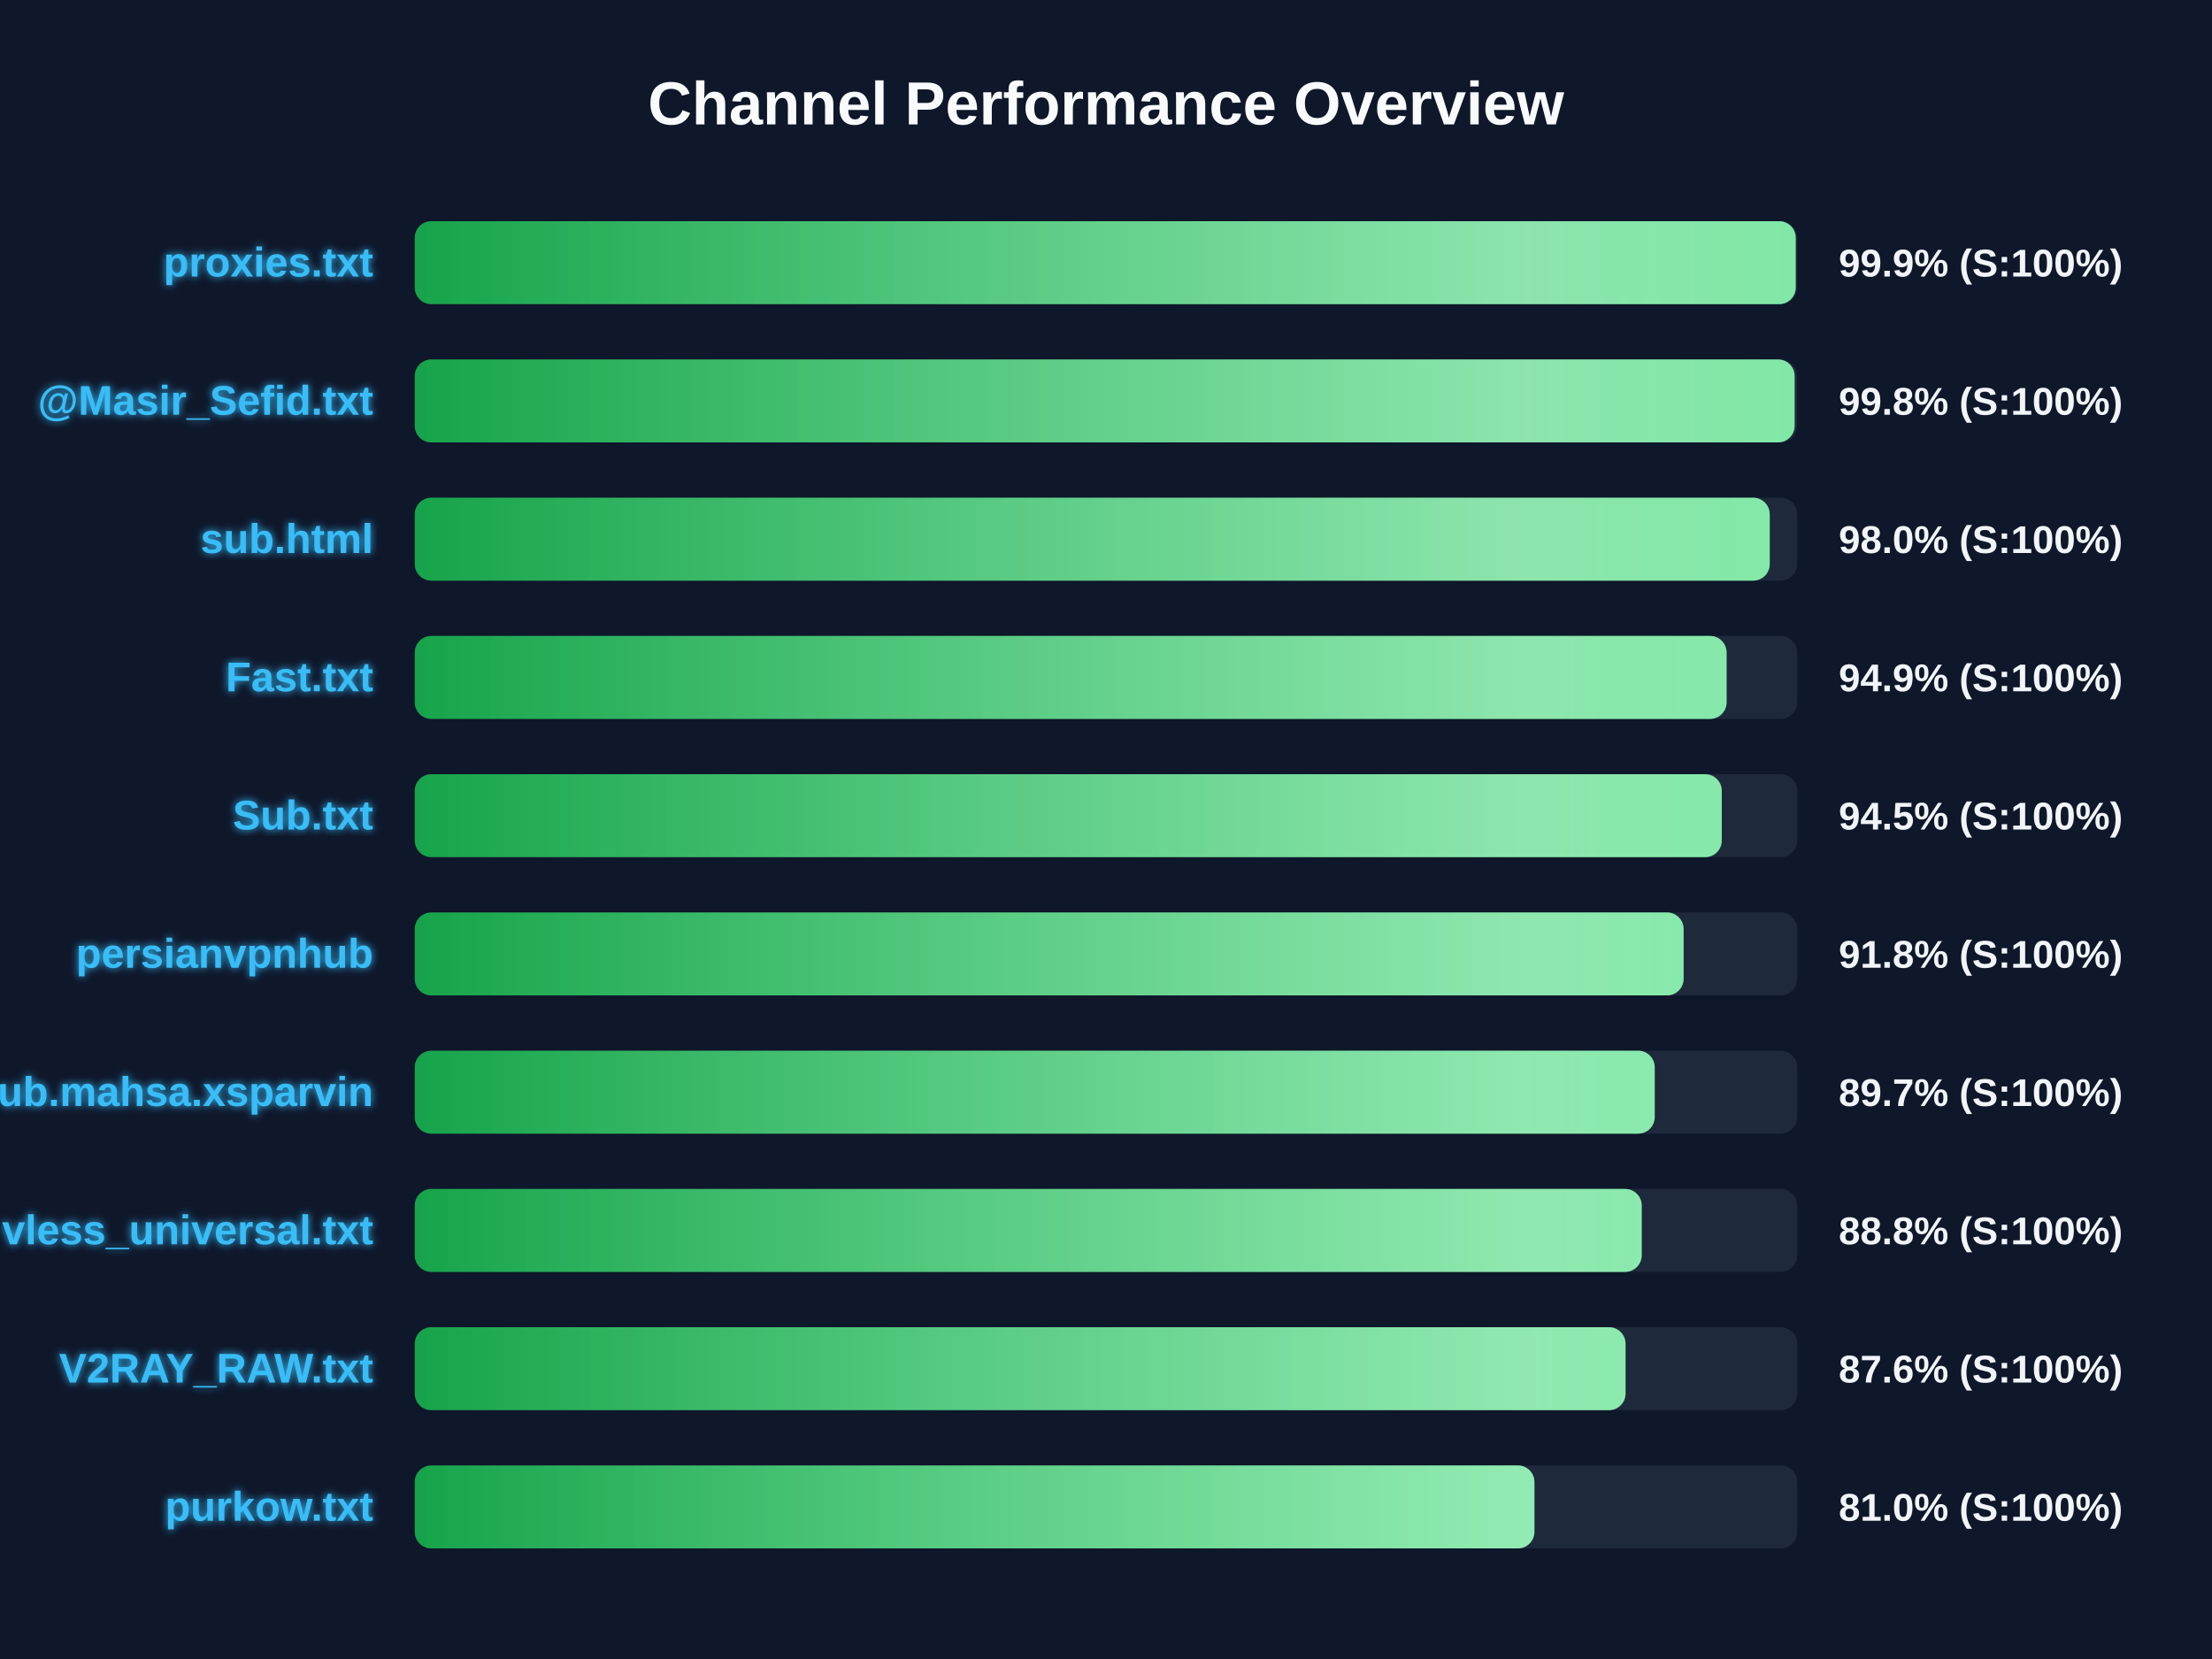
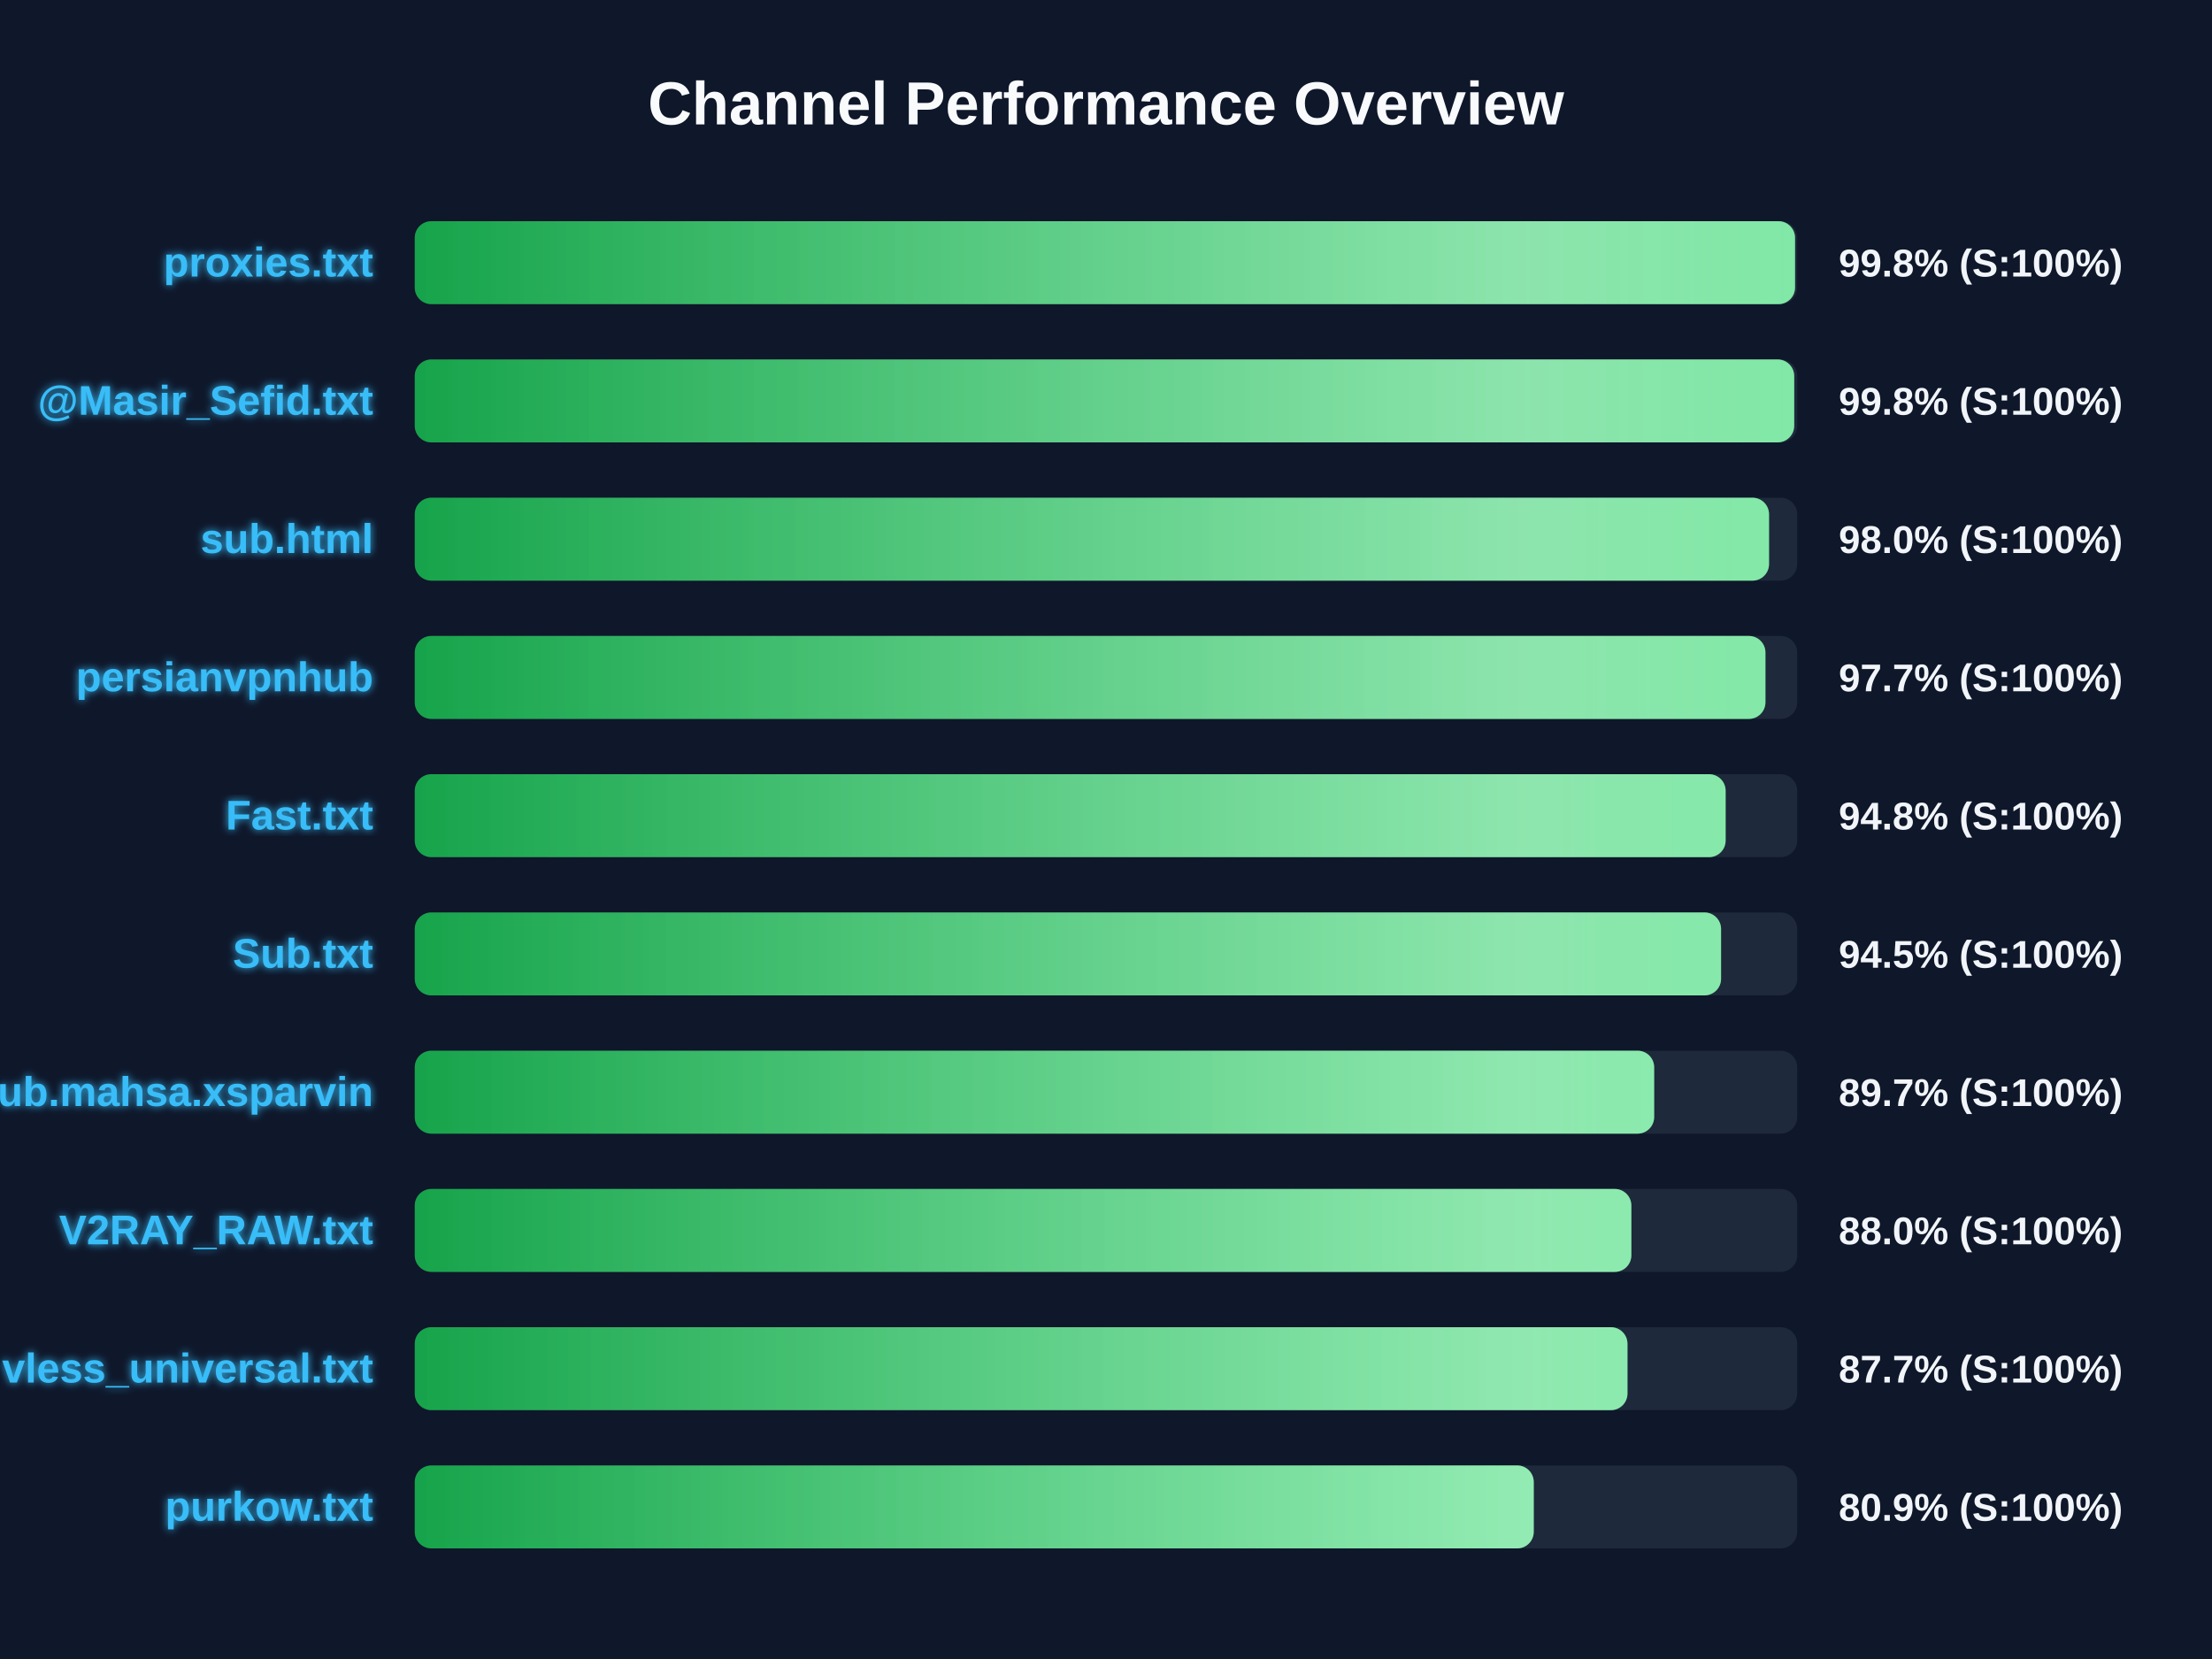
<svg xmlns="http://www.w3.org/2000/svg" width="800" height="600" version="1.1">
  <defs>
    <linearGradient id="grad-green" x1="0%" y1="0%" x2="100%" y2="0%">
      <stop offset="0%" stop-color="#16a34a" />
      <stop offset="100%" stop-color="#4ade80" />
    </linearGradient>
    <linearGradient id="grad-yellow" x1="0%" y1="0%" x2="100%" y2="0%">
      <stop offset="0%" stop-color="#ca8a04" />
      <stop offset="100%" stop-color="#fde047" />
    </linearGradient>
    <linearGradient id="grad-red" x1="0%" y1="0%" x2="100%" y2="0%">
      <stop offset="0%" stop-color="#dc2626" />
      <stop offset="100%" stop-color="#f87171" />
    </linearGradient>
    <linearGradient id="shimmer" x1="0%" y1="0%" x2="100%" y2="0%">
      <stop offset="0%" stop-color="rgba(255,255,255,0)" />
      <stop offset="50%" stop-color="rgba(255,255,255,0.4)" />
      <stop offset="100%" stop-color="rgba(255,255,255,0)" />
    </linearGradient>
    <filter id="glow" x="-20%" y="-20%" width="140%" height="140%">
      <feGaussianBlur stdDeviation="1.5" result="blur" />
      <feComposite in="SourceGraphic" in2="blur" operator="over" />
    </filter>
  </defs>
  <style>
        .bg-rect { fill: #0f172a; }
        .title { font: bold 22px 'Segoe UI', Arial, sans-serif; fill: #f8fafc; }
        .row { font: bold 15px 'Segoe UI', Arial, sans-serif; fill: #38bdf8; filter: url(#glow); }
        .score { font: bold 14px 'Segoe UI', Arial, sans-serif; fill: #f1f5f9; }
        @keyframes shimmer-anim {
            0% { transform: translateX(-100%); }
            100% { transform: translateX(200%); }
        }
        .shimmer-rect {
            animation: shimmer-anim 2.5s infinite linear;
        }
    </style>
  <rect width="100%" height="100%" class="bg-rect" />
  <text x="400" y="45" text-anchor="middle" class="title">Channel Performance Overview</text>
  <rect x="150" y="80" width="500" height="30" fill="#1e293b" rx="6" />
  <clipPath id="clip-0">
-     <rect x="150" y="80" width="499.45" height="30" rx="6" />
+     <rect x="150" y="80" width="499.2" height="30" rx="6" />
  </clipPath>
-   <rect x="150" y="80" width="499.45" height="30" fill="url(#grad-green)" rx="6" />
+   <rect x="150" y="80" width="499.2" height="30" fill="url(#grad-green)" rx="6" />
  <g clip-path="url(#clip-0)">
    <rect x="150" y="80" width="100%" height="30" fill="url(#shimmer)" class="shimmer-rect" />
  </g>
  <text x="135" y="100" text-anchor="end" class="row">proxies.txt</text>
-   <text x="665" y="100" text-anchor="start" class="score">99.9% (S:100%)</text>
+   <text x="665" y="100" text-anchor="start" class="score">99.8% (S:100%)</text>
  <rect x="150" y="130" width="500" height="30" fill="#1e293b" rx="6" />
  <clipPath id="clip-1">
-     <rect x="150" y="130" width="499.05" height="30" rx="6" />
+     <rect x="150" y="130" width="498.9" height="30" rx="6" />
  </clipPath>
-   <rect x="150" y="130" width="499.05" height="30" fill="url(#grad-green)" rx="6" />
+   <rect x="150" y="130" width="498.9" height="30" fill="url(#grad-green)" rx="6" />
  <g clip-path="url(#clip-1)">
    <rect x="150" y="130" width="100%" height="30" fill="url(#shimmer)" class="shimmer-rect" />
  </g>
  <text x="135" y="150" text-anchor="end" class="row">@Masir_Sefid.txt</text>
  <text x="665" y="150" text-anchor="start" class="score">99.8% (S:100%)</text>
  <rect x="150" y="180" width="500" height="30" fill="#1e293b" rx="6" />
  <clipPath id="clip-2">
-     <rect x="150" y="180" width="490.05" height="30" rx="6" />
+     <rect x="150" y="180" width="489.8" height="30" rx="6" />
  </clipPath>
-   <rect x="150" y="180" width="490.05" height="30" fill="url(#grad-green)" rx="6" />
+   <rect x="150" y="180" width="489.8" height="30" fill="url(#grad-green)" rx="6" />
  <g clip-path="url(#clip-2)">
    <rect x="150" y="180" width="100%" height="30" fill="url(#shimmer)" class="shimmer-rect" />
  </g>
  <text x="135" y="200" text-anchor="end" class="row">sub.html</text>
  <text x="665" y="200" text-anchor="start" class="score">98.0% (S:100%)</text>
  <rect x="150" y="230" width="500" height="30" fill="#1e293b" rx="6" />
  <clipPath id="clip-3">
-     <rect x="150" y="230" width="474.45" height="30" rx="6" />
+     <rect x="150" y="230" width="488.5" height="30" rx="6" />
  </clipPath>
-   <rect x="150" y="230" width="474.45" height="30" fill="url(#grad-green)" rx="6" />
+   <rect x="150" y="230" width="488.5" height="30" fill="url(#grad-green)" rx="6" />
  <g clip-path="url(#clip-3)">
    <rect x="150" y="230" width="100%" height="30" fill="url(#shimmer)" class="shimmer-rect" />
  </g>
-   <text x="135" y="250" text-anchor="end" class="row">Fast.txt</text>
-   <text x="665" y="250" text-anchor="start" class="score">94.9% (S:100%)</text>
+   <text x="135" y="250" text-anchor="end" class="row">persianvpnhub</text>
+   <text x="665" y="250" text-anchor="start" class="score">97.7% (S:100%)</text>
  <rect x="150" y="280" width="500" height="30" fill="#1e293b" rx="6" />
  <clipPath id="clip-4">
-     <rect x="150" y="280" width="472.7" height="30" rx="6" />
+     <rect x="150" y="280" width="474.1" height="30" rx="6" />
  </clipPath>
-   <rect x="150" y="280" width="472.7" height="30" fill="url(#grad-green)" rx="6" />
+   <rect x="150" y="280" width="474.1" height="30" fill="url(#grad-green)" rx="6" />
  <g clip-path="url(#clip-4)">
    <rect x="150" y="280" width="100%" height="30" fill="url(#shimmer)" class="shimmer-rect" />
  </g>
-   <text x="135" y="300" text-anchor="end" class="row">Sub.txt</text>
-   <text x="665" y="300" text-anchor="start" class="score">94.5% (S:100%)</text>
+   <text x="135" y="300" text-anchor="end" class="row">Fast.txt</text>
+   <text x="665" y="300" text-anchor="start" class="score">94.8% (S:100%)</text>
  <rect x="150" y="330" width="500" height="30" fill="#1e293b" rx="6" />
  <clipPath id="clip-5">
-     <rect x="150" y="330" width="458.9" height="30" rx="6" />
+     <rect x="150" y="330" width="472.45" height="30" rx="6" />
  </clipPath>
-   <rect x="150" y="330" width="458.9" height="30" fill="url(#grad-green)" rx="6" />
+   <rect x="150" y="330" width="472.45" height="30" fill="url(#grad-green)" rx="6" />
  <g clip-path="url(#clip-5)">
    <rect x="150" y="330" width="100%" height="30" fill="url(#shimmer)" class="shimmer-rect" />
  </g>
-   <text x="135" y="350" text-anchor="end" class="row">persianvpnhub</text>
-   <text x="665" y="350" text-anchor="start" class="score">91.8% (S:100%)</text>
+   <text x="135" y="350" text-anchor="end" class="row">Sub.txt</text>
+   <text x="665" y="350" text-anchor="start" class="score">94.5% (S:100%)</text>
  <rect x="150" y="380" width="500" height="30" fill="#1e293b" rx="6" />
  <clipPath id="clip-6">
-     <rect x="150" y="380" width="448.45" height="30" rx="6" />
+     <rect x="150" y="380" width="448.25" height="30" rx="6" />
  </clipPath>
-   <rect x="150" y="380" width="448.45" height="30" fill="url(#grad-green)" rx="6" />
+   <rect x="150" y="380" width="448.25" height="30" fill="url(#grad-green)" rx="6" />
  <g clip-path="url(#clip-6)">
    <rect x="150" y="380" width="100%" height="30" fill="url(#shimmer)" class="shimmer-rect" />
  </g>
  <text x="135" y="400" text-anchor="end" class="row">Sub.mahsa.xsparvin</text>
  <text x="665" y="400" text-anchor="start" class="score">89.7% (S:100%)</text>
  <rect x="150" y="430" width="500" height="30" fill="#1e293b" rx="6" />
  <clipPath id="clip-7">
-     <rect x="150" y="430" width="443.75" height="30" rx="6" />
+     <rect x="150" y="430" width="440.0" height="30" rx="6" />
  </clipPath>
-   <rect x="150" y="430" width="443.75" height="30" fill="url(#grad-green)" rx="6" />
+   <rect x="150" y="430" width="440.0" height="30" fill="url(#grad-green)" rx="6" />
  <g clip-path="url(#clip-7)">
    <rect x="150" y="430" width="100%" height="30" fill="url(#shimmer)" class="shimmer-rect" />
  </g>
-   <text x="135" y="450" text-anchor="end" class="row">vless_universal.txt</text>
-   <text x="665" y="450" text-anchor="start" class="score">88.8% (S:100%)</text>
+   <text x="135" y="450" text-anchor="end" class="row">V2RAY_RAW.txt</text>
+   <text x="665" y="450" text-anchor="start" class="score">88.0% (S:100%)</text>
  <rect x="150" y="480" width="500" height="30" fill="#1e293b" rx="6" />
  <clipPath id="clip-8">
-     <rect x="150" y="480" width="437.9" height="30" rx="6" />
+     <rect x="150" y="480" width="438.6" height="30" rx="6" />
  </clipPath>
-   <rect x="150" y="480" width="437.9" height="30" fill="url(#grad-green)" rx="6" />
+   <rect x="150" y="480" width="438.6" height="30" fill="url(#grad-green)" rx="6" />
  <g clip-path="url(#clip-8)">
    <rect x="150" y="480" width="100%" height="30" fill="url(#shimmer)" class="shimmer-rect" />
  </g>
-   <text x="135" y="500" text-anchor="end" class="row">V2RAY_RAW.txt</text>
-   <text x="665" y="500" text-anchor="start" class="score">87.6% (S:100%)</text>
+   <text x="135" y="500" text-anchor="end" class="row">vless_universal.txt</text>
+   <text x="665" y="500" text-anchor="start" class="score">87.7% (S:100%)</text>
  <rect x="150" y="530" width="500" height="30" fill="#1e293b" rx="6" />
  <clipPath id="clip-9">
-     <rect x="150" y="530" width="404.95" height="30" rx="6" />
+     <rect x="150" y="530" width="404.7" height="30" rx="6" />
  </clipPath>
-   <rect x="150" y="530" width="404.95" height="30" fill="url(#grad-green)" rx="6" />
+   <rect x="150" y="530" width="404.7" height="30" fill="url(#grad-green)" rx="6" />
  <g clip-path="url(#clip-9)">
    <rect x="150" y="530" width="100%" height="30" fill="url(#shimmer)" class="shimmer-rect" />
  </g>
  <text x="135" y="550" text-anchor="end" class="row">purkow.txt</text>
-   <text x="665" y="550" text-anchor="start" class="score">81.0% (S:100%)</text>
+   <text x="665" y="550" text-anchor="start" class="score">80.9% (S:100%)</text>
</svg>
